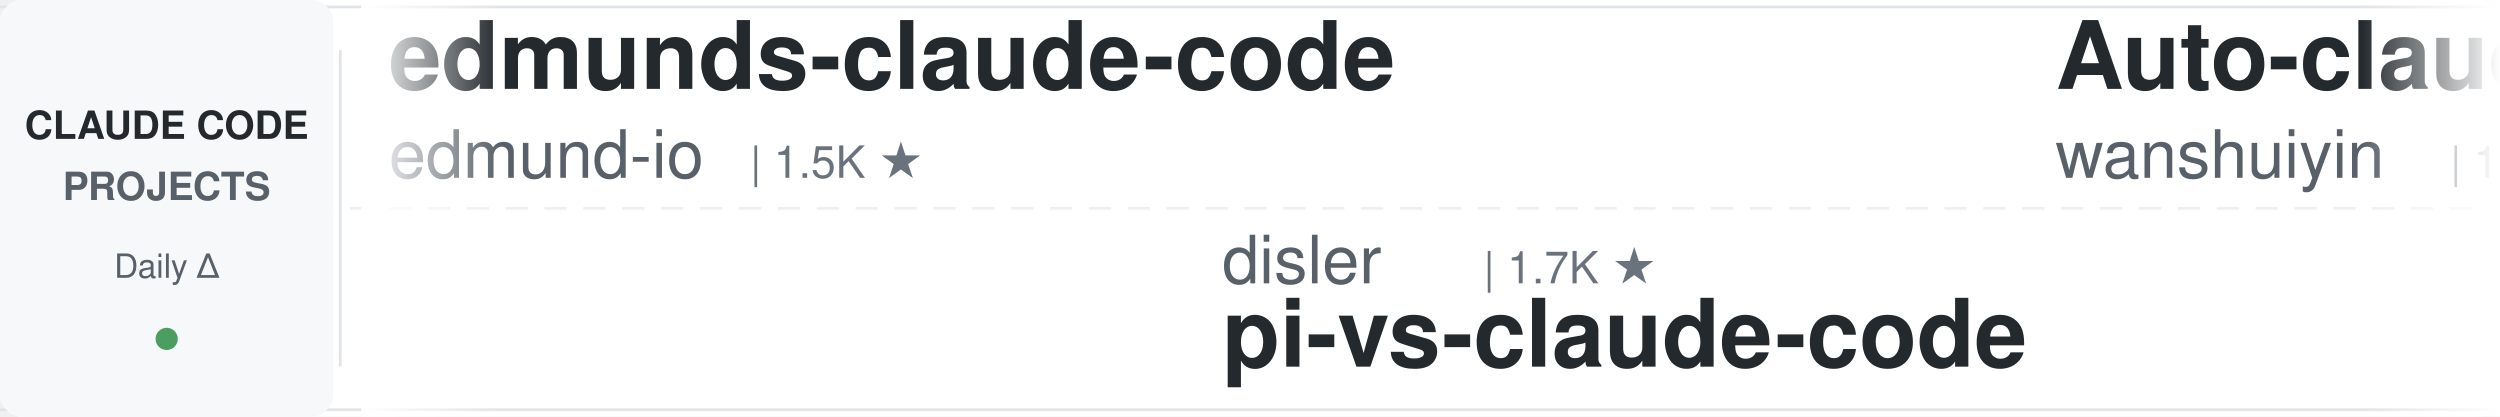
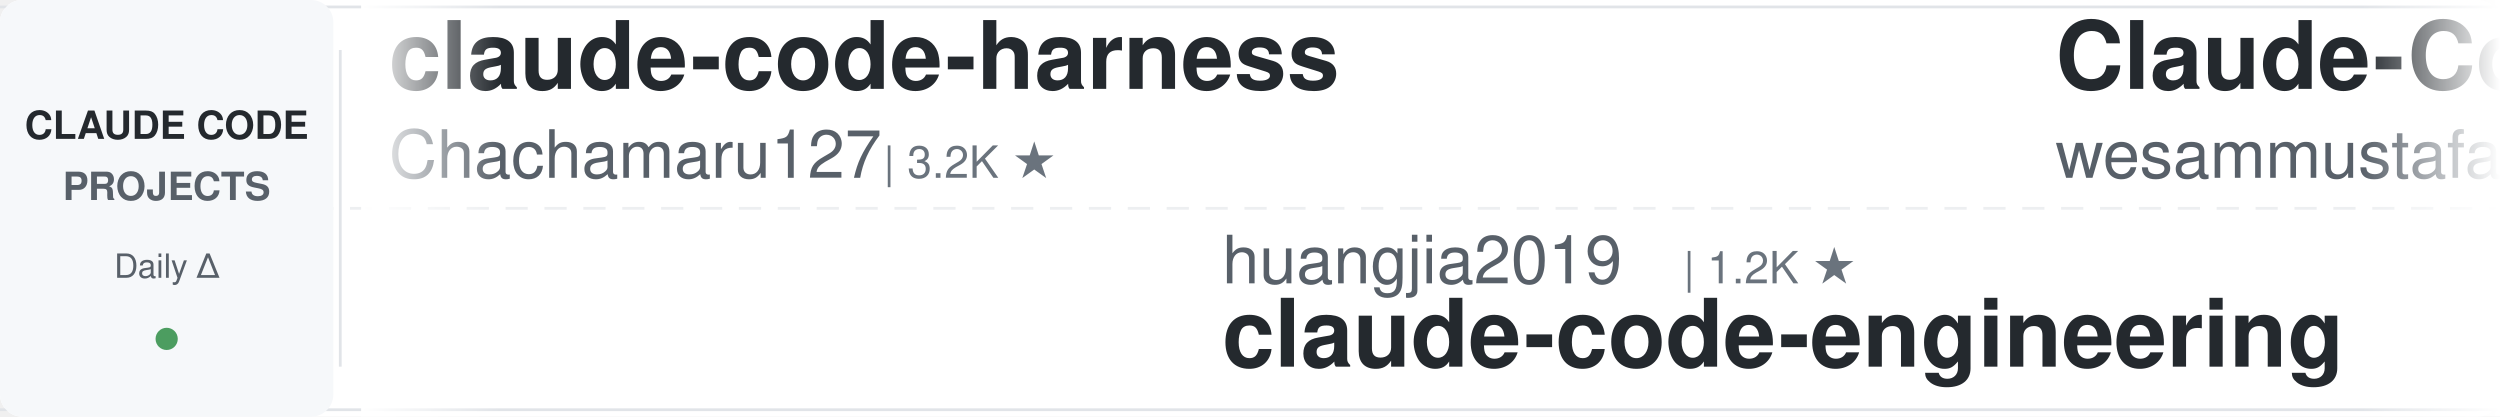
<svg xmlns="http://www.w3.org/2000/svg" width="900" height="150">
  <defs>
    <linearGradient id="leftFade" x1="0%" y1="0%" x2="100%" y2="0%">
      <stop offset="0%" style="stop-color:#ffffff;stop-opacity:1" />
      <stop offset="100%" style="stop-color:#ffffff;stop-opacity:0" />
    </linearGradient>
    <linearGradient id="rightFade" x1="0%" y1="0%" x2="100%" y2="0%">
      <stop offset="0%" style="stop-color:#ffffff;stop-opacity:0" />
      <stop offset="100%" style="stop-color:#ffffff;stop-opacity:1" />
    </linearGradient>
  </defs>
  <rect width="900" height="150" fill="#ffffff" rx="8" />
  <rect x="0" y="2" width="900" height="1" fill="#e1e4e8" />
  <rect x="0" y="147" width="900" height="1" fill="#e1e4e8" />
  <line x1="0" y1="75" x2="900" y2="75" stroke="#e1e4e8" stroke-width="1" stroke-dasharray="8 6" opacity="0.6" />
  <rect x="0" y="0" width="120" height="150" fill="#f6f8fa" rx="8" />
  <text x="60" y="50" font-family="-apple-system, BlinkMacSystemFont, 'Segoe UI', Helvetica, Arial, sans-serif" font-size="14" font-weight="600" fill="#24292e" text-anchor="middle">CLAUDE CODE</text>
  <text x="60" y="72" font-family="-apple-system, BlinkMacSystemFont, 'Segoe UI', Helvetica, Arial, sans-serif" font-size="14" font-weight="600" fill="#586069" text-anchor="middle">PROJECTS</text>
  <text x="60" y="100" font-family="-apple-system, BlinkMacSystemFont, 'Segoe UI', Helvetica, Arial, sans-serif" font-size="12" font-weight="500" fill="#586069" text-anchor="middle">Daily Δ</text>
  <circle cx="60" cy="122" r="4" fill="#22863a" opacity="0.8" />
  <rect x="122" y="18" width="1" height="114" fill="#e1e4e8" />
  <clipPath id="tickerClip">
    <rect x="130" y="0" width="770" height="150" />
  </clipPath>
  <g clip-path="url(#tickerClip)">
    <g id="tickerItems">
      <animateTransform attributeName="transform" attributeType="XML" type="translate" from="0 0" to="-3000 0" dur="54s" repeatCount="indefinite" />
      <g transform="translate(0, 0)">
-         <text x="140" y="32" font-family="-apple-system, BlinkMacSystemFont, 'Segoe UI', Helvetica, Arial, sans-serif" font-size="34" font-weight="600" fill="#24292e">edmunds-claude-code</text>
-         <text x="140" y="64" font-family="-apple-system, BlinkMacSystemFont, 'Segoe UI', Helvetica, Arial, sans-serif" font-size="24" font-weight="400" fill="#586069">edmund-io</text>
-         <text x="270" y="64" font-family="-apple-system, BlinkMacSystemFont, 'Segoe UI', Helvetica, Arial, sans-serif" font-size="16" font-weight="500" fill="#6a737d">| 1.5K ★</text>
+         <text x="140" y="32" font-family="-apple-system, BlinkMacSystemFont, 'Segoe UI', Helvetica, Arial, sans-serif" font-size="34" font-weight="600" fill="#24292e">claude-code-harness</text>
+         <text x="140" y="64" font-family="-apple-system, BlinkMacSystemFont, 'Segoe UI', Helvetica, Arial, sans-serif" font-size="24" font-weight="400" fill="#586069">Chachamaru127</text>
+         <text x="318" y="64" font-family="-apple-system, BlinkMacSystemFont, 'Segoe UI', Helvetica, Arial, sans-serif" font-size="16" font-weight="500" fill="#6a737d">| 3.2K ★</text>
      </g>
      <g transform="translate(300, 0)">
-         <text x="140" y="102" font-family="-apple-system, BlinkMacSystemFont, 'Segoe UI', Helvetica, Arial, sans-serif" font-size="24" font-weight="400" fill="#586069">disler</text>
-         <text x="234" y="102" font-family="-apple-system, BlinkMacSystemFont, 'Segoe UI', Helvetica, Arial, sans-serif" font-size="16" font-weight="500" fill="#6a737d">| 1.7K ★</text>
-         <text x="140" y="132" font-family="-apple-system, BlinkMacSystemFont, 'Segoe UI', Helvetica, Arial, sans-serif" font-size="34" font-weight="600" fill="#24292e">pi-vs-claude-code</text>
+         <text x="140" y="102" font-family="-apple-system, BlinkMacSystemFont, 'Segoe UI', Helvetica, Arial, sans-serif" font-size="24" font-weight="400" fill="#586069">huangjia2019</text>
+         <text x="306" y="102" font-family="-apple-system, BlinkMacSystemFont, 'Segoe UI', Helvetica, Arial, sans-serif" font-size="16" font-weight="500" fill="#6a737d">| 1.2K ★</text>
+         <text x="140" y="132" font-family="-apple-system, BlinkMacSystemFont, 'Segoe UI', Helvetica, Arial, sans-serif" font-size="34" font-weight="600" fill="#24292e">claude-code-engineering</text>
      </g>
      <g transform="translate(600, 0)">
-         <text x="140" y="32" font-family="-apple-system, BlinkMacSystemFont, 'Segoe UI', Helvetica, Arial, sans-serif" font-size="34" font-weight="600" fill="#24292e">Auto-claude-code-researc...</text>
-         <text x="140" y="64" font-family="-apple-system, BlinkMacSystemFont, 'Segoe UI', Helvetica, Arial, sans-serif" font-size="24" font-weight="400" fill="#586069">wanshuiyin</text>
-         <text x="282" y="64" font-family="-apple-system, BlinkMacSystemFont, 'Segoe UI', Helvetica, Arial, sans-serif" font-size="16" font-weight="500" fill="#6a737d">| 19.7K ★</text>
+         <text x="140" y="32" font-family="-apple-system, BlinkMacSystemFont, 'Segoe UI', Helvetica, Arial, sans-serif" font-size="34" font-weight="600" fill="#24292e">Claude-Code-Quest</text>
+         <text x="140" y="64" font-family="-apple-system, BlinkMacSystemFont, 'Segoe UI', Helvetica, Arial, sans-serif" font-size="24" font-weight="400" fill="#586069">wesammustafa</text>
+         <text x="306" y="64" font-family="-apple-system, BlinkMacSystemFont, 'Segoe UI', Helvetica, Arial, sans-serif" font-size="16" font-weight="500" fill="#6a737d">| 3.7K ★</text>
      </g>
      <g transform="translate(900, 0)">
+         <text x="140" y="102" font-family="-apple-system, BlinkMacSystemFont, 'Segoe UI', Helvetica, Arial, sans-serif" font-size="24" font-weight="400" fill="#586069">AICoderTudou</text>
+         <text x="306" y="102" font-family="-apple-system, BlinkMacSystemFont, 'Segoe UI', Helvetica, Arial, sans-serif" font-size="16" font-weight="500" fill="#6a737d">| 493 ★</text>
+         <text x="140" y="132" font-family="-apple-system, BlinkMacSystemFont, 'Segoe UI', Helvetica, Arial, sans-serif" font-size="34" font-weight="600" fill="#24292e">claude-code-tudou</text>
+       </g>
+       <g transform="translate(1200, 0)">
+         <text x="140" y="32" font-family="-apple-system, BlinkMacSystemFont, 'Segoe UI', Helvetica, Arial, sans-serif" font-size="34" font-weight="600" fill="#24292e">claude-code-proxy</text>
+         <text x="140" y="64" font-family="-apple-system, BlinkMacSystemFont, 'Segoe UI', Helvetica, Arial, sans-serif" font-size="24" font-weight="400" fill="#586069">1rgs</text>
+         <text x="210" y="64" font-family="-apple-system, BlinkMacSystemFont, 'Segoe UI', Helvetica, Arial, sans-serif" font-size="16" font-weight="500" fill="#6a737d">| 3.8K ★</text>
+       </g>
+       <g transform="translate(1500, 0)">
+         <text x="140" y="102" font-family="-apple-system, BlinkMacSystemFont, 'Segoe UI', Helvetica, Arial, sans-serif" font-size="24" font-weight="400" fill="#586069">Yeachan-Heo</text>
+         <text x="294" y="102" font-family="-apple-system, BlinkMacSystemFont, 'Segoe UI', Helvetica, Arial, sans-serif" font-size="16" font-weight="500" fill="#6a737d">| 41.0K ★</text>
+         <text x="140" y="132" font-family="-apple-system, BlinkMacSystemFont, 'Segoe UI', Helvetica, Arial, sans-serif" font-size="34" font-weight="600" fill="#24292e">oh-my-claudecode</text>
+       </g>
+       <g transform="translate(1800, 0)">
+         <text x="140" y="32" font-family="-apple-system, BlinkMacSystemFont, 'Segoe UI', Helvetica, Arial, sans-serif" font-size="34" font-weight="600" fill="#24292e">claude_code_src</text>
+         <text x="140" y="64" font-family="-apple-system, BlinkMacSystemFont, 'Segoe UI', Helvetica, Arial, sans-serif" font-size="24" font-weight="400" fill="#586069">ponponon</text>
+         <text x="258" y="64" font-family="-apple-system, BlinkMacSystemFont, 'Segoe UI', Helvetica, Arial, sans-serif" font-size="16" font-weight="500" fill="#6a737d">| 2.3K ★</text>
+       </g>
+       <g transform="translate(2100, 0)">
        <text x="140" y="102" font-family="-apple-system, BlinkMacSystemFont, 'Segoe UI', Helvetica, Arial, sans-serif" font-size="24" font-weight="400" fill="#586069">Alishahryar1</text>
        <text x="306" y="102" font-family="-apple-system, BlinkMacSystemFont, 'Segoe UI', Helvetica, Arial, sans-serif" font-size="16" font-weight="500" fill="#6a737d">| 72.9K ★</text>
        <text x="140" y="132" font-family="-apple-system, BlinkMacSystemFont, 'Segoe UI', Helvetica, Arial, sans-serif" font-size="34" font-weight="600" fill="#24292e">free-claude-code</text>
      </g>
-       <g transform="translate(1200, 0)">
-         <text x="140" y="32" font-family="-apple-system, BlinkMacSystemFont, 'Segoe UI', Helvetica, Arial, sans-serif" font-size="34" font-weight="600" fill="#24292e">Claude-Code-Source-Study</text>
-         <text x="140" y="64" font-family="-apple-system, BlinkMacSystemFont, 'Segoe UI', Helvetica, Arial, sans-serif" font-size="24" font-weight="400" fill="#586069">luyao618</text>
-         <text x="258" y="64" font-family="-apple-system, BlinkMacSystemFont, 'Segoe UI', Helvetica, Arial, sans-serif" font-size="16" font-weight="500" fill="#6a737d">| 1.7K ★</text>
-       </g>
-       <g transform="translate(1500, 0)">
-         <text x="140" y="102" font-family="-apple-system, BlinkMacSystemFont, 'Segoe UI', Helvetica, Arial, sans-serif" font-size="24" font-weight="400" fill="#586069">WorldFlowAI</text>
-         <text x="294" y="102" font-family="-apple-system, BlinkMacSystemFont, 'Segoe UI', Helvetica, Arial, sans-serif" font-size="16" font-weight="500" fill="#6a737d">| 6.8K ★</text>
-         <text x="140" y="132" font-family="-apple-system, BlinkMacSystemFont, 'Segoe UI', Helvetica, Arial, sans-serif" font-size="34" font-weight="600" fill="#24292e">everything-claude-code</text>
-       </g>
-       <g transform="translate(1800, 0)">
-         <text x="140" y="32" font-family="-apple-system, BlinkMacSystemFont, 'Segoe UI', Helvetica, Arial, sans-serif" font-size="34" font-weight="600" fill="#24292e">awesome-claude-code-suba...</text>
-         <text x="140" y="64" font-family="-apple-system, BlinkMacSystemFont, 'Segoe UI', Helvetica, Arial, sans-serif" font-size="24" font-weight="400" fill="#586069">VoltAgent</text>
-         <text x="270" y="64" font-family="-apple-system, BlinkMacSystemFont, 'Segoe UI', Helvetica, Arial, sans-serif" font-size="16" font-weight="500" fill="#6a737d">| 26.7K ★</text>
-       </g>
-       <g transform="translate(2100, 0)">
-         <text x="140" y="102" font-family="-apple-system, BlinkMacSystemFont, 'Segoe UI', Helvetica, Arial, sans-serif" font-size="24" font-weight="400" fill="#586069">Windy3f3f3f3f</text>
-         <text x="318" y="102" font-family="-apple-system, BlinkMacSystemFont, 'Segoe UI', Helvetica, Arial, sans-serif" font-size="16" font-weight="500" fill="#6a737d">| 3.8K ★</text>
-         <text x="140" y="132" font-family="-apple-system, BlinkMacSystemFont, 'Segoe UI', Helvetica, Arial, sans-serif" font-size="34" font-weight="600" fill="#24292e">how-claude-code-works</text>
-       </g>
      <g transform="translate(2400, 0)">
-         <text x="140" y="32" font-family="-apple-system, BlinkMacSystemFont, 'Segoe UI', Helvetica, Arial, sans-serif" font-size="34" font-weight="600" fill="#24292e">sc-claude-code-files</text>
-         <text x="140" y="64" font-family="-apple-system, BlinkMacSystemFont, 'Segoe UI', Helvetica, Arial, sans-serif" font-size="24" font-weight="400" fill="#586069">https-deeplearning-ai</text>
-         <text x="414" y="64" font-family="-apple-system, BlinkMacSystemFont, 'Segoe UI', Helvetica, Arial, sans-serif" font-size="16" font-weight="500" fill="#6a737d">| 567 ★</text>
+         <text x="140" y="32" font-family="-apple-system, BlinkMacSystemFont, 'Segoe UI', Helvetica, Arial, sans-serif" font-size="34" font-weight="600" fill="#24292e">claude-code-workflows</text>
+         <text x="140" y="64" font-family="-apple-system, BlinkMacSystemFont, 'Segoe UI', Helvetica, Arial, sans-serif" font-size="24" font-weight="400" fill="#586069">OneRedOak</text>
+         <text x="270" y="64" font-family="-apple-system, BlinkMacSystemFont, 'Segoe UI', Helvetica, Arial, sans-serif" font-size="16" font-weight="500" fill="#6a737d">| 3.9K ★</text>
      </g>
      <g transform="translate(2700, 0)">
-         <text x="140" y="102" font-family="-apple-system, BlinkMacSystemFont, 'Segoe UI', Helvetica, Arial, sans-serif" font-size="24" font-weight="400" fill="#586069">ccplugins</text>
-         <text x="270" y="102" font-family="-apple-system, BlinkMacSystemFont, 'Segoe UI', Helvetica, Arial, sans-serif" font-size="16" font-weight="500" fill="#6a737d">| 1.0K ★</text>
-         <text x="140" y="132" font-family="-apple-system, BlinkMacSystemFont, 'Segoe UI', Helvetica, Arial, sans-serif" font-size="34" font-weight="600" fill="#24292e">awesome-claude-code-plug...</text>
+         <text x="140" y="102" font-family="-apple-system, BlinkMacSystemFont, 'Segoe UI', Helvetica, Arial, sans-serif" font-size="24" font-weight="400" fill="#586069">Piebald-AI</text>
+         <text x="282" y="102" font-family="-apple-system, BlinkMacSystemFont, 'Segoe UI', Helvetica, Arial, sans-serif" font-size="16" font-weight="500" fill="#6a737d">| 13.2K ★</text>
+         <text x="140" y="132" font-family="-apple-system, BlinkMacSystemFont, 'Segoe UI', Helvetica, Arial, sans-serif" font-size="34" font-weight="600" fill="#24292e">claude-code-system-promp...</text>
      </g>
      <g transform="translate(3000, 0)">
-         <text x="140" y="32" font-family="-apple-system, BlinkMacSystemFont, 'Segoe UI', Helvetica, Arial, sans-serif" font-size="34" font-weight="600" fill="#24292e">edmunds-claude-code</text>
-         <text x="140" y="64" font-family="-apple-system, BlinkMacSystemFont, 'Segoe UI', Helvetica, Arial, sans-serif" font-size="24" font-weight="400" fill="#586069">edmund-io</text>
-         <text x="270" y="64" font-family="-apple-system, BlinkMacSystemFont, 'Segoe UI', Helvetica, Arial, sans-serif" font-size="16" font-weight="500" fill="#6a737d">| 1.5K ★</text>
+         <text x="140" y="32" font-family="-apple-system, BlinkMacSystemFont, 'Segoe UI', Helvetica, Arial, sans-serif" font-size="34" font-weight="600" fill="#24292e">claude-code-harness</text>
+         <text x="140" y="64" font-family="-apple-system, BlinkMacSystemFont, 'Segoe UI', Helvetica, Arial, sans-serif" font-size="24" font-weight="400" fill="#586069">Chachamaru127</text>
+         <text x="318" y="64" font-family="-apple-system, BlinkMacSystemFont, 'Segoe UI', Helvetica, Arial, sans-serif" font-size="16" font-weight="500" fill="#6a737d">| 3.2K ★</text>
      </g>
      <g transform="translate(3300, 0)">
-         <text x="140" y="102" font-family="-apple-system, BlinkMacSystemFont, 'Segoe UI', Helvetica, Arial, sans-serif" font-size="24" font-weight="400" fill="#586069">disler</text>
-         <text x="234" y="102" font-family="-apple-system, BlinkMacSystemFont, 'Segoe UI', Helvetica, Arial, sans-serif" font-size="16" font-weight="500" fill="#6a737d">| 1.7K ★</text>
-         <text x="140" y="132" font-family="-apple-system, BlinkMacSystemFont, 'Segoe UI', Helvetica, Arial, sans-serif" font-size="34" font-weight="600" fill="#24292e">pi-vs-claude-code</text>
+         <text x="140" y="102" font-family="-apple-system, BlinkMacSystemFont, 'Segoe UI', Helvetica, Arial, sans-serif" font-size="24" font-weight="400" fill="#586069">huangjia2019</text>
+         <text x="306" y="102" font-family="-apple-system, BlinkMacSystemFont, 'Segoe UI', Helvetica, Arial, sans-serif" font-size="16" font-weight="500" fill="#6a737d">| 1.2K ★</text>
+         <text x="140" y="132" font-family="-apple-system, BlinkMacSystemFont, 'Segoe UI', Helvetica, Arial, sans-serif" font-size="34" font-weight="600" fill="#24292e">claude-code-engineering</text>
      </g>
      <g transform="translate(3600, 0)">
-         <text x="140" y="32" font-family="-apple-system, BlinkMacSystemFont, 'Segoe UI', Helvetica, Arial, sans-serif" font-size="34" font-weight="600" fill="#24292e">Auto-claude-code-researc...</text>
-         <text x="140" y="64" font-family="-apple-system, BlinkMacSystemFont, 'Segoe UI', Helvetica, Arial, sans-serif" font-size="24" font-weight="400" fill="#586069">wanshuiyin</text>
-         <text x="282" y="64" font-family="-apple-system, BlinkMacSystemFont, 'Segoe UI', Helvetica, Arial, sans-serif" font-size="16" font-weight="500" fill="#6a737d">| 19.7K ★</text>
+         <text x="140" y="32" font-family="-apple-system, BlinkMacSystemFont, 'Segoe UI', Helvetica, Arial, sans-serif" font-size="34" font-weight="600" fill="#24292e">Claude-Code-Quest</text>
+         <text x="140" y="64" font-family="-apple-system, BlinkMacSystemFont, 'Segoe UI', Helvetica, Arial, sans-serif" font-size="24" font-weight="400" fill="#586069">wesammustafa</text>
+         <text x="306" y="64" font-family="-apple-system, BlinkMacSystemFont, 'Segoe UI', Helvetica, Arial, sans-serif" font-size="16" font-weight="500" fill="#6a737d">| 3.7K ★</text>
      </g>
      <g transform="translate(3900, 0)">
-         <text x="140" y="102" font-family="-apple-system, BlinkMacSystemFont, 'Segoe UI', Helvetica, Arial, sans-serif" font-size="24" font-weight="400" fill="#586069">Alishahryar1</text>
-         <text x="306" y="102" font-family="-apple-system, BlinkMacSystemFont, 'Segoe UI', Helvetica, Arial, sans-serif" font-size="16" font-weight="500" fill="#6a737d">| 72.9K ★</text>
-         <text x="140" y="132" font-family="-apple-system, BlinkMacSystemFont, 'Segoe UI', Helvetica, Arial, sans-serif" font-size="34" font-weight="600" fill="#24292e">free-claude-code</text>
+         <text x="140" y="102" font-family="-apple-system, BlinkMacSystemFont, 'Segoe UI', Helvetica, Arial, sans-serif" font-size="24" font-weight="400" fill="#586069">AICoderTudou</text>
+         <text x="306" y="102" font-family="-apple-system, BlinkMacSystemFont, 'Segoe UI', Helvetica, Arial, sans-serif" font-size="16" font-weight="500" fill="#6a737d">| 493 ★</text>
+         <text x="140" y="132" font-family="-apple-system, BlinkMacSystemFont, 'Segoe UI', Helvetica, Arial, sans-serif" font-size="34" font-weight="600" fill="#24292e">claude-code-tudou</text>
      </g>
    </g>
  </g>
  <rect x="130" y="0" width="50" height="150" fill="url(#leftFade)" />
  <rect x="850" y="0" width="50" height="150" fill="url(#rightFade)" />
</svg>
